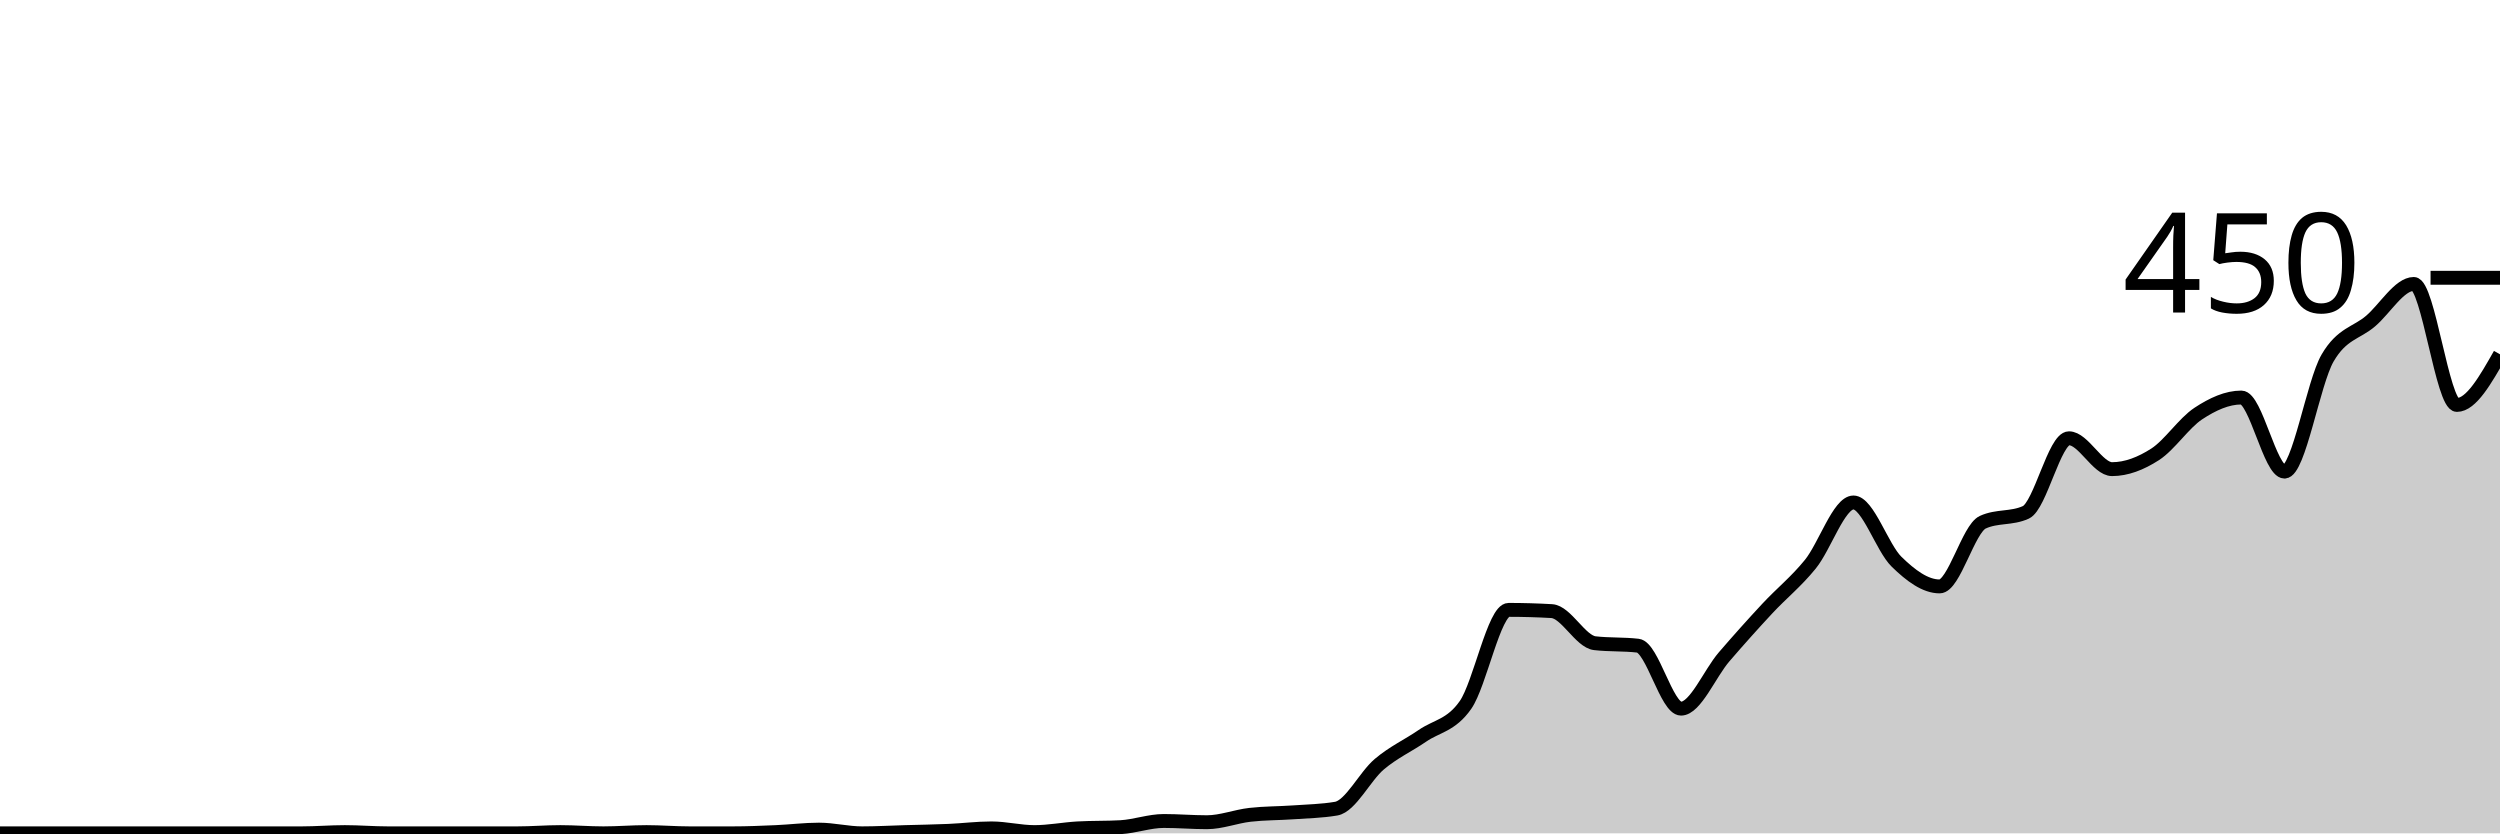
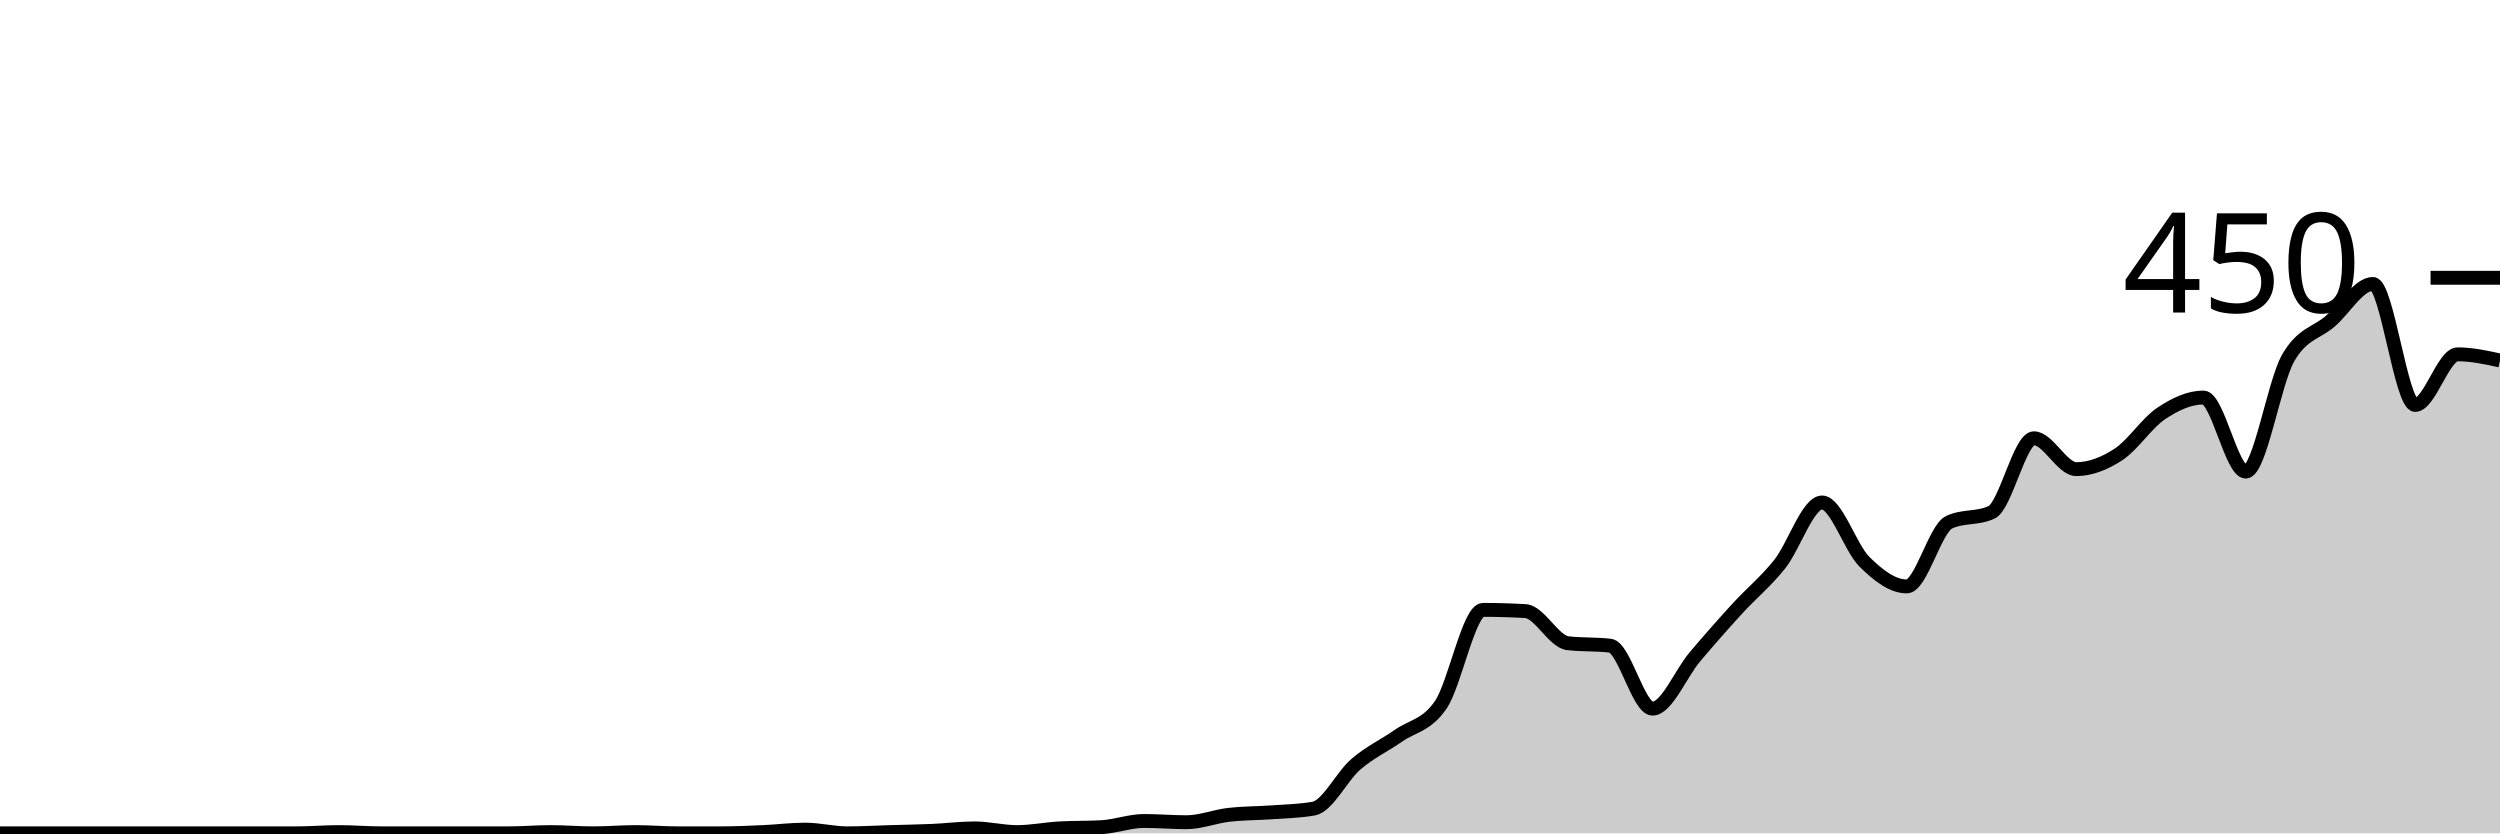
<svg xmlns="http://www.w3.org/2000/svg" viewBox="0 0 180 60">
  <g transform="translate(0,20)">
-     <path class="area" fill="rgba(0, 0, 0, 0.2)" d="M0,40C1.034,40,2.069,40,3.103,40C4.138,40,5.172,40,6.207,40C7.241,40,8.276,40,9.31,40C10.345,40,11.379,40,12.414,40C13.448,40,14.483,40,15.517,40C16.552,40,17.586,40,18.621,40C19.655,40,20.69,40,21.724,40C22.759,40,23.793,39.911,24.828,39.911C25.862,39.911,26.897,40,27.931,40C28.966,40,30,40,31.034,40C32.069,40,33.103,40,34.138,40C35.172,40,36.207,40,37.241,40C38.276,40,39.31,39.911,40.345,39.911C41.379,39.911,42.414,40,43.448,40C44.483,40,45.517,39.911,46.552,39.911C47.586,39.911,48.621,40,49.655,40C50.69,40,51.724,40,52.759,40C53.793,40,54.828,39.956,55.862,39.911C56.897,39.867,57.931,39.733,58.966,39.733C60,39.733,61.034,40,62.069,40C63.103,40,64.138,39.941,65.172,39.911C66.207,39.881,67.241,39.867,68.276,39.822C69.31,39.778,70.345,39.644,71.379,39.644C72.414,39.644,73.448,39.911,74.483,39.911C75.517,39.911,76.552,39.704,77.586,39.644C78.621,39.585,79.655,39.615,80.69,39.556C81.724,39.496,82.759,39.111,83.793,39.111C84.828,39.111,85.862,39.2,86.897,39.2C87.931,39.2,88.966,38.785,90,38.667C91.034,38.548,92.069,38.563,93.103,38.489C94.138,38.415,95.172,38.4,96.207,38.222C97.241,38.044,98.276,35.896,99.31,35.022C100.345,34.148,101.379,33.689,102.414,32.978C103.448,32.267,104.483,32.237,105.517,30.756C106.552,29.274,107.586,23.911,108.621,23.911C109.655,23.911,110.69,23.941,111.724,24C112.759,24.059,113.793,26.193,114.828,26.311C115.862,26.43,116.897,26.37,117.931,26.489C118.966,26.607,120,31.022,121.034,31.022C122.069,31.022,123.103,28.489,124.138,27.289C125.172,26.089,126.207,24.933,127.241,23.822C128.276,22.711,129.31,21.896,130.345,20.622C131.379,19.348,132.414,16.178,133.448,16.178C134.483,16.178,135.517,19.437,136.552,20.444C137.586,21.452,138.621,22.222,139.655,22.222C140.69,22.222,141.724,18.074,142.759,17.6C143.793,17.126,144.828,17.363,145.862,16.889C146.897,16.415,147.931,11.556,148.966,11.556C150,11.556,151.034,13.778,152.069,13.778C153.103,13.778,154.138,13.378,155.172,12.711C156.207,12.044,157.241,10.459,158.276,9.778C159.31,9.096,160.345,8.622,161.379,8.622C162.414,8.622,163.448,13.956,164.483,13.956C165.517,13.956,166.552,7.556,167.586,5.778C168.621,4,169.655,4,170.69,3.111C171.724,2.222,172.759,0.444,173.793,0.444C174.828,0.444,175.862,9.156,176.897,9.156C177.931,9.156,178.966,7.333,180,5.511L180,40C178.966,40,177.931,40,176.897,40C175.862,40,174.828,40,173.793,40C172.759,40,171.724,40,170.69,40C169.655,40,168.621,40,167.586,40C166.552,40,165.517,40,164.483,40C163.448,40,162.414,40,161.379,40C160.345,40,159.31,40,158.276,40C157.241,40,156.207,40,155.172,40C154.138,40,153.103,40,152.069,40C151.034,40,150,40,148.966,40C147.931,40,146.897,40,145.862,40C144.828,40,143.793,40,142.759,40C141.724,40,140.69,40,139.655,40C138.621,40,137.586,40,136.552,40C135.517,40,134.483,40,133.448,40C132.414,40,131.379,40,130.345,40C129.31,40,128.276,40,127.241,40C126.207,40,125.172,40,124.138,40C123.103,40,122.069,40,121.034,40C120,40,118.966,40,117.931,40C116.897,40,115.862,40,114.828,40C113.793,40,112.759,40,111.724,40C110.69,40,109.655,40,108.621,40C107.586,40,106.552,40,105.517,40C104.483,40,103.448,40,102.414,40C101.379,40,100.345,40,99.31,40C98.276,40,97.241,40,96.207,40C95.172,40,94.138,40,93.103,40C92.069,40,91.034,40,90,40C88.966,40,87.931,40,86.897,40C85.862,40,84.828,40,83.793,40C82.759,40,81.724,40,80.69,40C79.655,40,78.621,40,77.586,40C76.552,40,75.517,40,74.483,40C73.448,40,72.414,40,71.379,40C70.345,40,69.31,40,68.276,40C67.241,40,66.207,40,65.172,40C64.138,40,63.103,40,62.069,40C61.034,40,60,40,58.966,40C57.931,40,56.897,40,55.862,40C54.828,40,53.793,40,52.759,40C51.724,40,50.69,40,49.655,40C48.621,40,47.586,40,46.552,40C45.517,40,44.483,40,43.448,40C42.414,40,41.379,40,40.345,40C39.31,40,38.276,40,37.241,40C36.207,40,35.172,40,34.138,40C33.103,40,32.069,40,31.034,40C30,40,28.966,40,27.931,40C26.897,40,25.862,40,24.828,40C23.793,40,22.759,40,21.724,40C20.69,40,19.655,40,18.621,40C17.586,40,16.552,40,15.517,40C14.483,40,13.448,40,12.414,40C11.379,40,10.345,40,9.31,40C8.276,40,7.241,40,6.207,40C5.172,40,4.138,40,3.103,40C2.069,40,1.034,40,0,40Z" />
-     <path class="line" stroke="black" fill="none" d="M0,40C1.034,40,2.069,40,3.103,40C4.138,40,5.172,40,6.207,40C7.241,40,8.276,40,9.31,40C10.345,40,11.379,40,12.414,40C13.448,40,14.483,40,15.517,40C16.552,40,17.586,40,18.621,40C19.655,40,20.69,40,21.724,40C22.759,40,23.793,39.911,24.828,39.911C25.862,39.911,26.897,40,27.931,40C28.966,40,30,40,31.034,40C32.069,40,33.103,40,34.138,40C35.172,40,36.207,40,37.241,40C38.276,40,39.31,39.911,40.345,39.911C41.379,39.911,42.414,40,43.448,40C44.483,40,45.517,39.911,46.552,39.911C47.586,39.911,48.621,40,49.655,40C50.69,40,51.724,40,52.759,40C53.793,40,54.828,39.956,55.862,39.911C56.897,39.867,57.931,39.733,58.966,39.733C60,39.733,61.034,40,62.069,40C63.103,40,64.138,39.941,65.172,39.911C66.207,39.881,67.241,39.867,68.276,39.822C69.31,39.778,70.345,39.644,71.379,39.644C72.414,39.644,73.448,39.911,74.483,39.911C75.517,39.911,76.552,39.704,77.586,39.644C78.621,39.585,79.655,39.615,80.69,39.556C81.724,39.496,82.759,39.111,83.793,39.111C84.828,39.111,85.862,39.2,86.897,39.2C87.931,39.2,88.966,38.785,90,38.667C91.034,38.548,92.069,38.563,93.103,38.489C94.138,38.415,95.172,38.4,96.207,38.222C97.241,38.044,98.276,35.896,99.31,35.022C100.345,34.148,101.379,33.689,102.414,32.978C103.448,32.267,104.483,32.237,105.517,30.756C106.552,29.274,107.586,23.911,108.621,23.911C109.655,23.911,110.69,23.941,111.724,24C112.759,24.059,113.793,26.193,114.828,26.311C115.862,26.43,116.897,26.37,117.931,26.489C118.966,26.607,120,31.022,121.034,31.022C122.069,31.022,123.103,28.489,124.138,27.289C125.172,26.089,126.207,24.933,127.241,23.822C128.276,22.711,129.31,21.896,130.345,20.622C131.379,19.348,132.414,16.178,133.448,16.178C134.483,16.178,135.517,19.437,136.552,20.444C137.586,21.452,138.621,22.222,139.655,22.222C140.69,22.222,141.724,18.074,142.759,17.6C143.793,17.126,144.828,17.363,145.862,16.889C146.897,16.415,147.931,11.556,148.966,11.556C150,11.556,151.034,13.778,152.069,13.778C153.103,13.778,154.138,13.378,155.172,12.711C156.207,12.044,157.241,10.459,158.276,9.778C159.31,9.096,160.345,8.622,161.379,8.622C162.414,8.622,163.448,13.956,164.483,13.956C165.517,13.956,166.552,7.556,167.586,5.778C168.621,4,169.655,4,170.69,3.111C171.724,2.222,172.759,0.444,173.793,0.444C174.828,0.444,175.862,9.156,176.897,9.156C177.931,9.156,178.966,7.333,180,5.511" />
+     <path class="area" fill="rgba(0, 0, 0, 0.2)" d="M0,40C1.017,40,2.034,40,3.051,40C4.068,40,5.085,40,6.102,40C7.119,40,8.136,40,9.153,40C10.169,40,11.186,40,12.203,40C13.22,40,14.237,40,15.254,40C16.271,40,17.288,40,18.305,40C19.322,40,20.339,40,21.356,40C22.373,40,23.39,39.911,24.407,39.911C25.424,39.911,26.441,40,27.458,40C28.475,40,29.492,40,30.508,40C31.525,40,32.542,40,33.559,40C34.576,40,35.593,40,36.61,40C37.627,40,38.644,39.911,39.661,39.911C40.678,39.911,41.695,40,42.712,40C43.729,40,44.746,39.911,45.763,39.911C46.78,39.911,47.797,40,48.814,40C49.831,40,50.847,40,51.864,40C52.881,40,53.898,39.956,54.915,39.911C55.932,39.867,56.949,39.733,57.966,39.733C58.983,39.733,60,40,61.017,40C62.034,40,63.051,39.941,64.068,39.911C65.085,39.881,66.102,39.867,67.119,39.822C68.136,39.778,69.153,39.644,70.169,39.644C71.186,39.644,72.203,39.911,73.22,39.911C74.237,39.911,75.254,39.704,76.271,39.644C77.288,39.585,78.305,39.615,79.322,39.556C80.339,39.496,81.356,39.111,82.373,39.111C83.39,39.111,84.407,39.2,85.424,39.2C86.441,39.2,87.458,38.785,88.475,38.667C89.492,38.548,90.508,38.563,91.525,38.489C92.542,38.415,93.559,38.4,94.576,38.222C95.593,38.044,96.61,35.896,97.627,35.022C98.644,34.148,99.661,33.689,100.678,32.978C101.695,32.267,102.712,32.237,103.729,30.756C104.746,29.274,105.763,23.911,106.78,23.911C107.797,23.911,108.814,23.941,109.831,24C110.847,24.059,111.864,26.193,112.881,26.311C113.898,26.43,114.915,26.37,115.932,26.489C116.949,26.607,117.966,31.022,118.983,31.022C120,31.022,121.017,28.489,122.034,27.289C123.051,26.089,124.068,24.933,125.085,23.822C126.102,22.711,127.119,21.896,128.136,20.622C129.153,19.348,130.169,16.178,131.186,16.178C132.203,16.178,133.22,19.437,134.237,20.444C135.254,21.452,136.271,22.222,137.288,22.222C138.305,22.222,139.322,18.074,140.339,17.6C141.356,17.126,142.373,17.363,143.39,16.889C144.407,16.415,145.424,11.556,146.441,11.556C147.458,11.556,148.475,13.778,149.492,13.778C150.508,13.778,151.525,13.378,152.542,12.711C153.559,12.044,154.576,10.459,155.593,9.778C156.61,9.096,157.627,8.622,158.644,8.622C159.661,8.622,160.678,13.956,161.695,13.956C162.712,13.956,163.729,7.556,164.746,5.778C165.763,4,166.78,4,167.797,3.111C168.814,2.222,169.831,0.444,170.847,0.444C171.864,0.444,172.881,9.156,173.898,9.156C174.915,9.156,175.932,5.511,176.949,5.511C177.966,5.511,178.983,5.733,180,5.956L180,40C178.983,40,177.966,40,176.949,40C175.932,40,174.915,40,173.898,40C172.881,40,171.864,40,170.847,40C169.831,40,168.814,40,167.797,40C166.78,40,165.763,40,164.746,40C163.729,40,162.712,40,161.695,40C160.678,40,159.661,40,158.644,40C157.627,40,156.61,40,155.593,40C154.576,40,153.559,40,152.542,40C151.525,40,150.508,40,149.492,40C148.475,40,147.458,40,146.441,40C145.424,40,144.407,40,143.39,40C142.373,40,141.356,40,140.339,40C139.322,40,138.305,40,137.288,40C136.271,40,135.254,40,134.237,40C133.22,40,132.203,40,131.186,40C130.169,40,129.153,40,128.136,40C127.119,40,126.102,40,125.085,40C124.068,40,123.051,40,122.034,40C121.017,40,120,40,118.983,40C117.966,40,116.949,40,115.932,40C114.915,40,113.898,40,112.881,40C111.864,40,110.847,40,109.831,40C108.814,40,107.797,40,106.78,40C105.763,40,104.746,40,103.729,40C102.712,40,101.695,40,100.678,40C99.661,40,98.644,40,97.627,40C96.61,40,95.593,40,94.576,40C93.559,40,92.542,40,91.525,40C90.508,40,89.492,40,88.475,40C87.458,40,86.441,40,85.424,40C84.407,40,83.39,40,82.373,40C81.356,40,80.339,40,79.322,40C78.305,40,77.288,40,76.271,40C75.254,40,74.237,40,73.22,40C72.203,40,71.186,40,70.169,40C69.153,40,68.136,40,67.119,40C66.102,40,65.085,40,64.068,40C63.051,40,62.034,40,61.017,40C60,40,58.983,40,57.966,40C56.949,40,55.932,40,54.915,40C53.898,40,52.881,40,51.864,40C50.847,40,49.831,40,48.814,40C47.797,40,46.78,40,45.763,40C44.746,40,43.729,40,42.712,40C41.695,40,40.678,40,39.661,40C38.644,40,37.627,40,36.61,40C35.593,40,34.576,40,33.559,40C32.542,40,31.525,40,30.508,40C29.492,40,28.475,40,27.458,40C26.441,40,25.424,40,24.407,40C23.39,40,22.373,40,21.356,40C20.339,40,19.322,40,18.305,40C17.288,40,16.271,40,15.254,40C14.237,40,13.22,40,12.203,40C11.186,40,10.169,40,9.153,40C8.136,40,7.119,40,6.102,40C5.085,40,4.068,40,3.051,40C2.034,40,1.017,40,0,40Z" />
+     <path class="line" stroke="black" fill="none" d="M0,40C1.017,40,2.034,40,3.051,40C4.068,40,5.085,40,6.102,40C7.119,40,8.136,40,9.153,40C10.169,40,11.186,40,12.203,40C13.22,40,14.237,40,15.254,40C16.271,40,17.288,40,18.305,40C19.322,40,20.339,40,21.356,40C22.373,40,23.39,39.911,24.407,39.911C25.424,39.911,26.441,40,27.458,40C28.475,40,29.492,40,30.508,40C31.525,40,32.542,40,33.559,40C34.576,40,35.593,40,36.61,40C37.627,40,38.644,39.911,39.661,39.911C40.678,39.911,41.695,40,42.712,40C43.729,40,44.746,39.911,45.763,39.911C46.78,39.911,47.797,40,48.814,40C49.831,40,50.847,40,51.864,40C52.881,40,53.898,39.956,54.915,39.911C55.932,39.867,56.949,39.733,57.966,39.733C58.983,39.733,60,40,61.017,40C62.034,40,63.051,39.941,64.068,39.911C65.085,39.881,66.102,39.867,67.119,39.822C68.136,39.778,69.153,39.644,70.169,39.644C71.186,39.644,72.203,39.911,73.22,39.911C74.237,39.911,75.254,39.704,76.271,39.644C77.288,39.585,78.305,39.615,79.322,39.556C80.339,39.496,81.356,39.111,82.373,39.111C83.39,39.111,84.407,39.2,85.424,39.2C86.441,39.2,87.458,38.785,88.475,38.667C89.492,38.548,90.508,38.563,91.525,38.489C92.542,38.415,93.559,38.4,94.576,38.222C95.593,38.044,96.61,35.896,97.627,35.022C98.644,34.148,99.661,33.689,100.678,32.978C101.695,32.267,102.712,32.237,103.729,30.756C104.746,29.274,105.763,23.911,106.78,23.911C107.797,23.911,108.814,23.941,109.831,24C110.847,24.059,111.864,26.193,112.881,26.311C113.898,26.43,114.915,26.37,115.932,26.489C116.949,26.607,117.966,31.022,118.983,31.022C120,31.022,121.017,28.489,122.034,27.289C123.051,26.089,124.068,24.933,125.085,23.822C126.102,22.711,127.119,21.896,128.136,20.622C129.153,19.348,130.169,16.178,131.186,16.178C132.203,16.178,133.22,19.437,134.237,20.444C135.254,21.452,136.271,22.222,137.288,22.222C138.305,22.222,139.322,18.074,140.339,17.6C141.356,17.126,142.373,17.363,143.39,16.889C144.407,16.415,145.424,11.556,146.441,11.556C147.458,11.556,148.475,13.778,149.492,13.778C150.508,13.778,151.525,13.378,152.542,12.711C153.559,12.044,154.576,10.459,155.593,9.778C156.61,9.096,157.627,8.622,158.644,8.622C159.661,8.622,160.678,13.956,161.695,13.956C162.712,13.956,163.729,7.556,164.746,5.778C165.763,4,166.78,4,167.797,3.111C168.814,2.222,169.831,0.444,170.847,0.444C171.864,0.444,172.881,9.156,173.898,9.156C174.915,9.156,175.932,5.511,176.949,5.511C177.966,5.511,178.983,5.733,180,5.956" />
    <path class="axis-ceiling" stroke-width="1" stroke="black" fill="none" d="M175,0L180,0" />
    <text class="axis-ceiling-label" font-family="sans-serif" text-anchor="end" font-size="10px" x="170" y="2.5">450</text>
  </g>
</svg>
